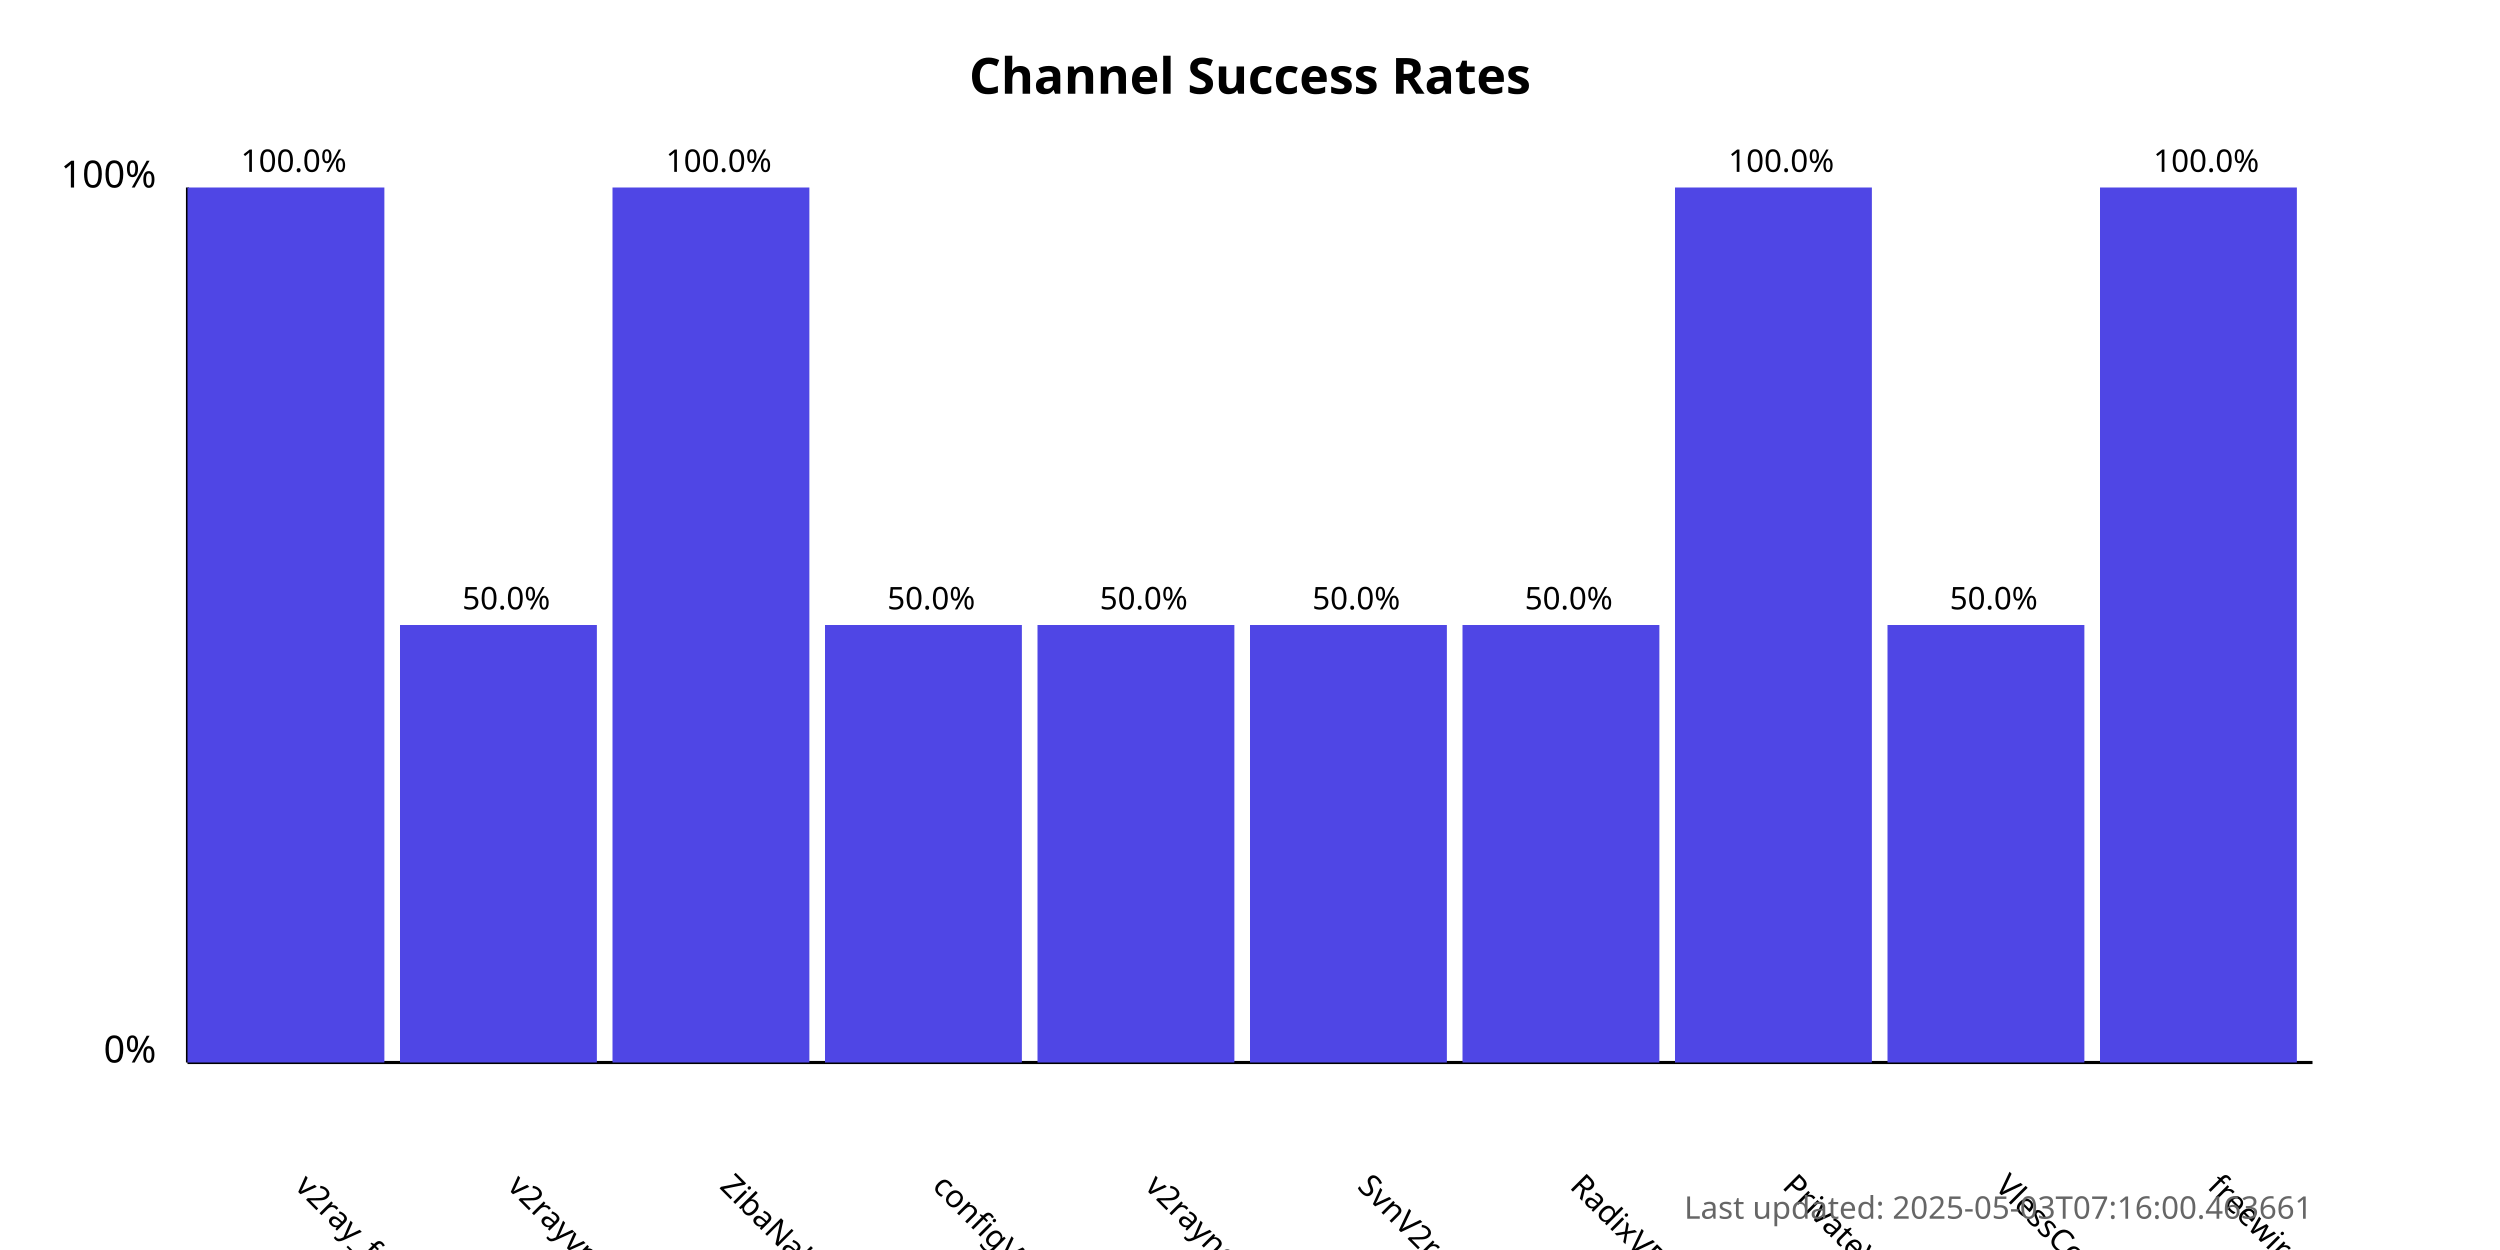
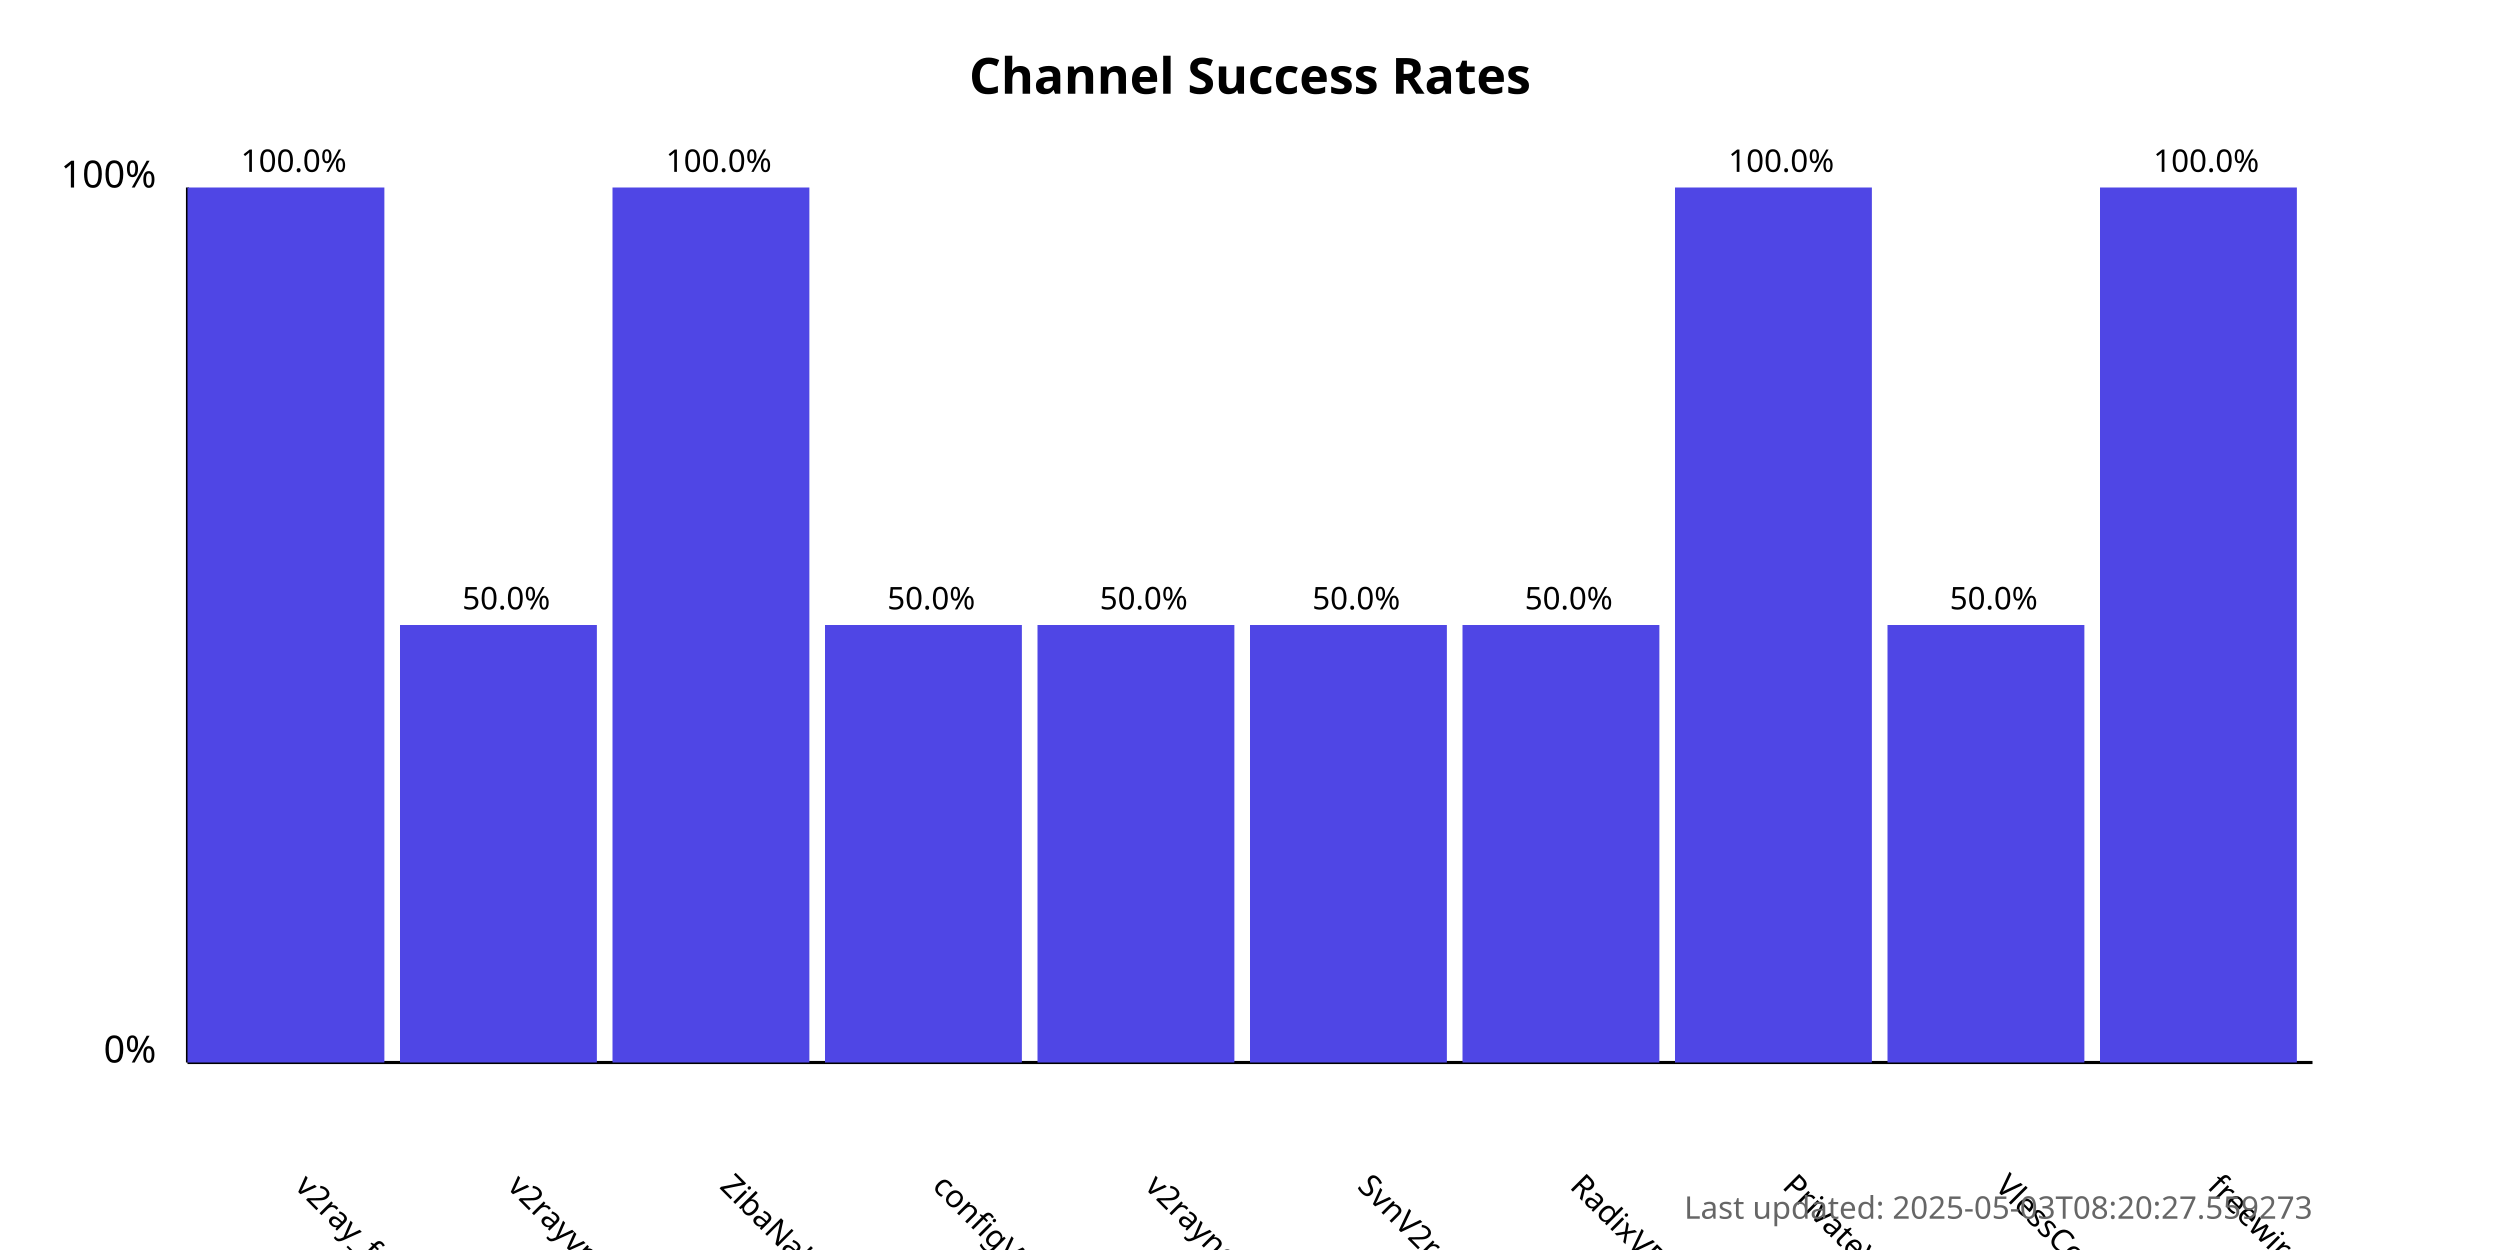
<svg xmlns="http://www.w3.org/2000/svg" width="800" height="400">
  <style>
            .chart-title { font: bold 16px sans-serif; }
            .axis-label { font: 12px sans-serif; }
            .tick-label { font: 10px sans-serif; }
            .bar { fill: #4f46e5; }
            .bar:hover { fill: #6366f1; }
            .timestamp { font: 10px sans-serif; fill: #666; }
        </style>
  <text x="400.0" y="30" text-anchor="middle" class="chart-title">
            Channel Success Rates
        </text>
  <line x1="60" y1="340" x2="60" y2="60" stroke="black" stroke-width="1" />
  <line x1="60" y1="340" x2="740" y2="340" stroke="black" stroke-width="1" />
  <text x="50" y="340" text-anchor="end" class="axis-label">0%</text>
  <text x="50" y="60" text-anchor="end" class="axis-label">100%</text>
  <g>
    <rect x="60" y="60.0" width="63.0" height="280.0" class="bar" />
    <text x="94.0" y="380" transform="rotate(45, 94.0, 380)" text-anchor="start" class="tick-label">
                v2ray_free_conf
            </text>
    <text x="94.0" y="55.0" text-anchor="middle" class="tick-label">
                100.0%
            </text>
  </g>
  <g>
    <rect x="128.0" y="200.0" width="63.0" height="140.0" class="bar" />
    <text x="162.0" y="380" transform="rotate(45, 162.0, 380)" text-anchor="start" class="tick-label">
                v2rayvpno
            </text>
    <text x="162.0" y="195.0" text-anchor="middle" class="tick-label">
                50.0%
            </text>
  </g>
  <g>
    <rect x="196.0" y="60.0" width="63.0" height="280.0" class="bar" />
    <text x="230.0" y="380" transform="rotate(45, 230.0, 380)" text-anchor="start" class="tick-label">
                ZibaNabz
            </text>
    <text x="230.0" y="55.0" text-anchor="middle" class="tick-label">
                100.0%
            </text>
  </g>
  <g>
    <rect x="264.0" y="200.0" width="63.0" height="140.0" class="bar" />
    <text x="298.0" y="380" transform="rotate(45, 298.0, 380)" text-anchor="start" class="tick-label">
                configV2rayForFree
            </text>
    <text x="298.0" y="195.0" text-anchor="middle" class="tick-label">
                50.0%
            </text>
  </g>
  <g>
    <rect x="332.0" y="200.0" width="63.0" height="140.0" class="bar" />
    <text x="366.0" y="380" transform="rotate(45, 366.0, 380)" text-anchor="start" class="tick-label">
                v2rayngvpn
            </text>
    <text x="366.0" y="195.0" text-anchor="middle" class="tick-label">
                50.0%
            </text>
  </g>
  <g>
    <rect x="400.0" y="200.0" width="63.0" height="140.0" class="bar" />
    <text x="434.0" y="380" transform="rotate(45, 434.0, 380)" text-anchor="start" class="tick-label">
                SvnV2ray
            </text>
    <text x="434.0" y="195.0" text-anchor="middle" class="tick-label">
                50.0%
            </text>
  </g>
  <g>
    <rect x="468.0" y="200.0" width="63.0" height="140.0" class="bar" />
    <text x="502.0" y="380" transform="rotate(45, 502.0, 380)" text-anchor="start" class="tick-label">
                RadixVPN
            </text>
    <text x="502.0" y="195.0" text-anchor="middle" class="tick-label">
                50.0%
            </text>
  </g>
  <g>
    <rect x="536.0" y="60.0" width="63.0" height="280.0" class="bar" />
    <text x="570.0" y="380" transform="rotate(45, 570.0, 380)" text-anchor="start" class="tick-label">
                PrivateVPNs
            </text>
    <text x="570.0" y="55.0" text-anchor="middle" class="tick-label">
                100.0%
            </text>
  </g>
  <g>
    <rect x="604.0" y="200.0" width="63.0" height="140.0" class="bar" />
    <text x="638.0" y="380" transform="rotate(45, 638.0, 380)" text-anchor="start" class="tick-label">
                VlessConfig
            </text>
    <text x="638.0" y="195.0" text-anchor="middle" class="tick-label">
                50.0%
            </text>
  </g>
  <g>
    <rect x="672.0" y="60.0" width="63.0" height="280.0" class="bar" />
    <text x="706.0" y="380" transform="rotate(45, 706.0, 380)" text-anchor="start" class="tick-label">
                freewireguard
            </text>
    <text x="706.0" y="55.0" text-anchor="middle" class="tick-label">
                100.0%
            </text>
  </g>
  <text x="740" y="390" text-anchor="end" class="timestamp">
-             Last updated: 2025-05-03T07:16:00.463661
+             Last updated: 2025-05-03T08:20:27.559273
        </text>
</svg>
